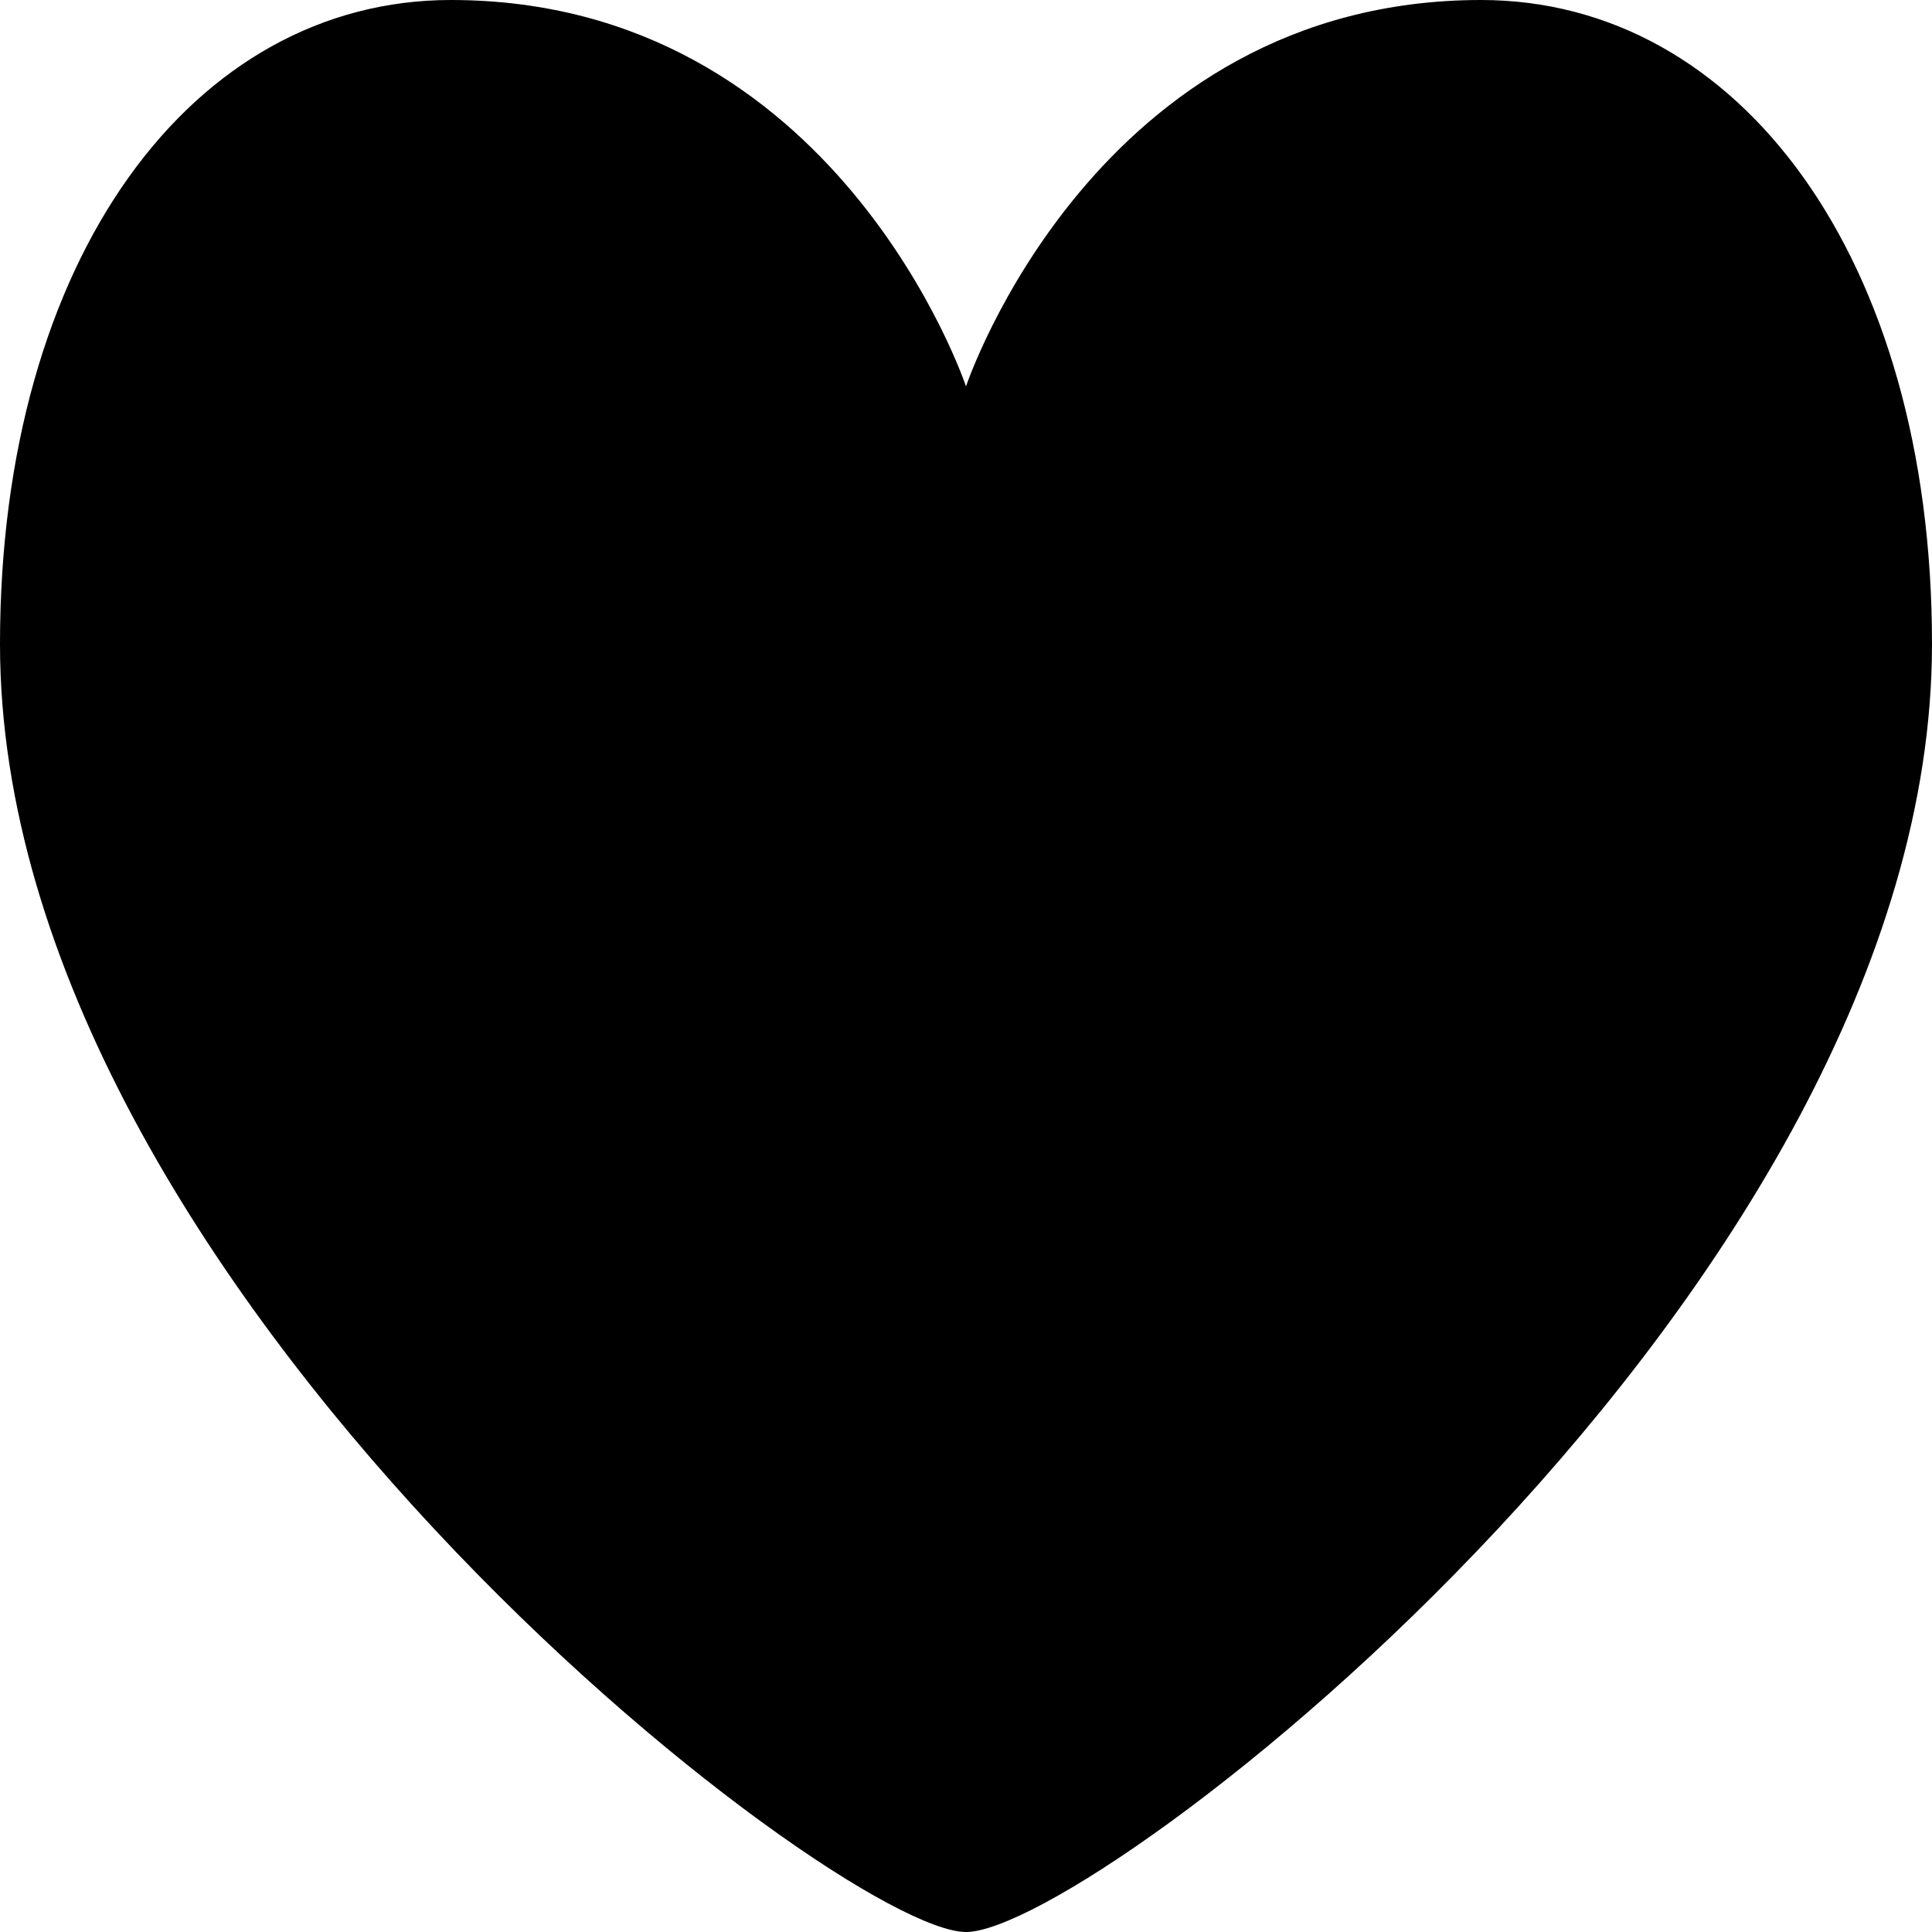
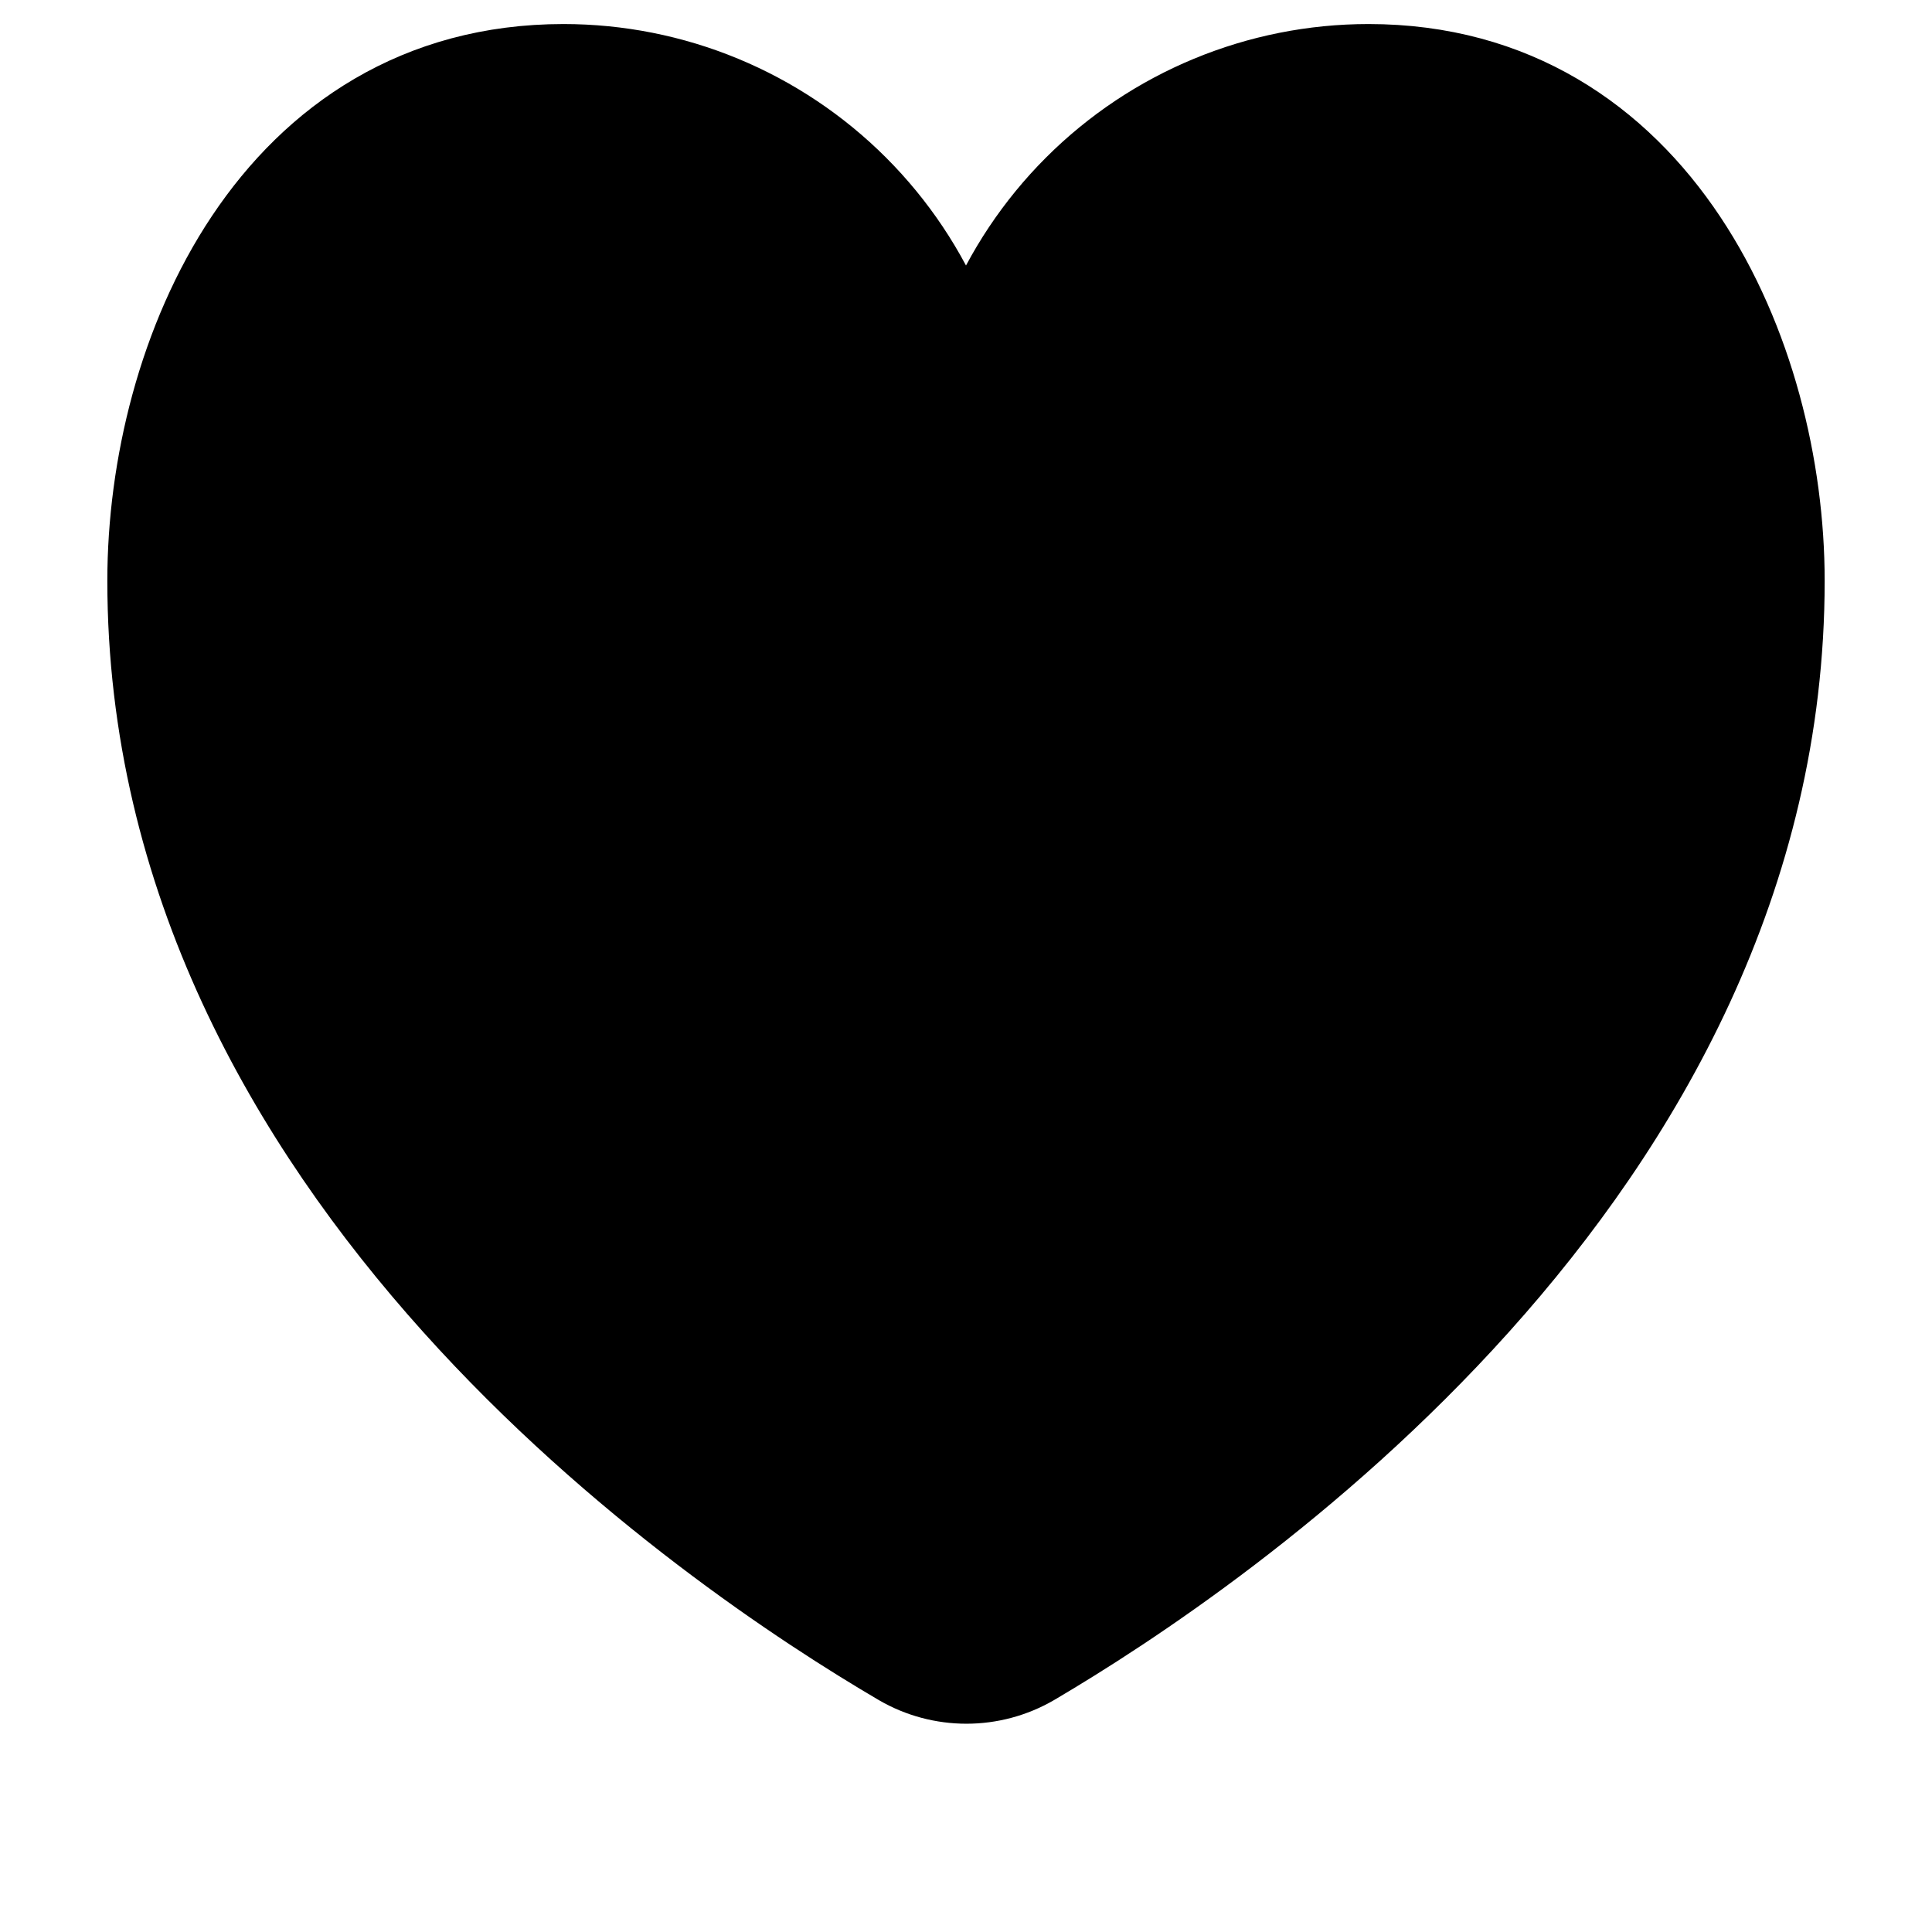
- <svg xmlns="http://www.w3.org/2000/svg" viewBox="0 0 15 15">
-   <path fill="currentColor" d="M11.5 0c-3 0-4 3-4 3s-1-3-4-3C1.5 0 0 2 0 5c0 5 6.5 10 7.5 10S15 10 15 5c0-3-1.5-5-3.5-5" />
+ <svg xmlns="http://www.w3.org/2000/svg" viewBox="0 0 36 36">
+   <path d="M18 8.948C18 6.958 18.79 5.051 20.197 3.644C21.603 2.238 23.511 1.448 25.5 1.448C30.75 1.448 33 6.698 33 10.822C33 21.75 22.628 28.762 19.133 30.817C18.791 31.015 18.402 31.119 18.008 31.119C17.613 31.119 17.224 31.015 16.883 30.817C13.373 28.762 3 21.75 3 10.822C3 6.675 5.25 1.448 10.5 1.448C11.485 1.448 12.46 1.641 13.37 2.018C14.28 2.395 15.107 2.948 15.803 3.644C16.5 4.341 17.052 5.167 17.429 6.077C17.806 6.987 18 7.963 18 8.948Z" stroke="currentColor" stroke-width="2" stroke-linecap="round" stroke-linejoin="round" />
</svg>
